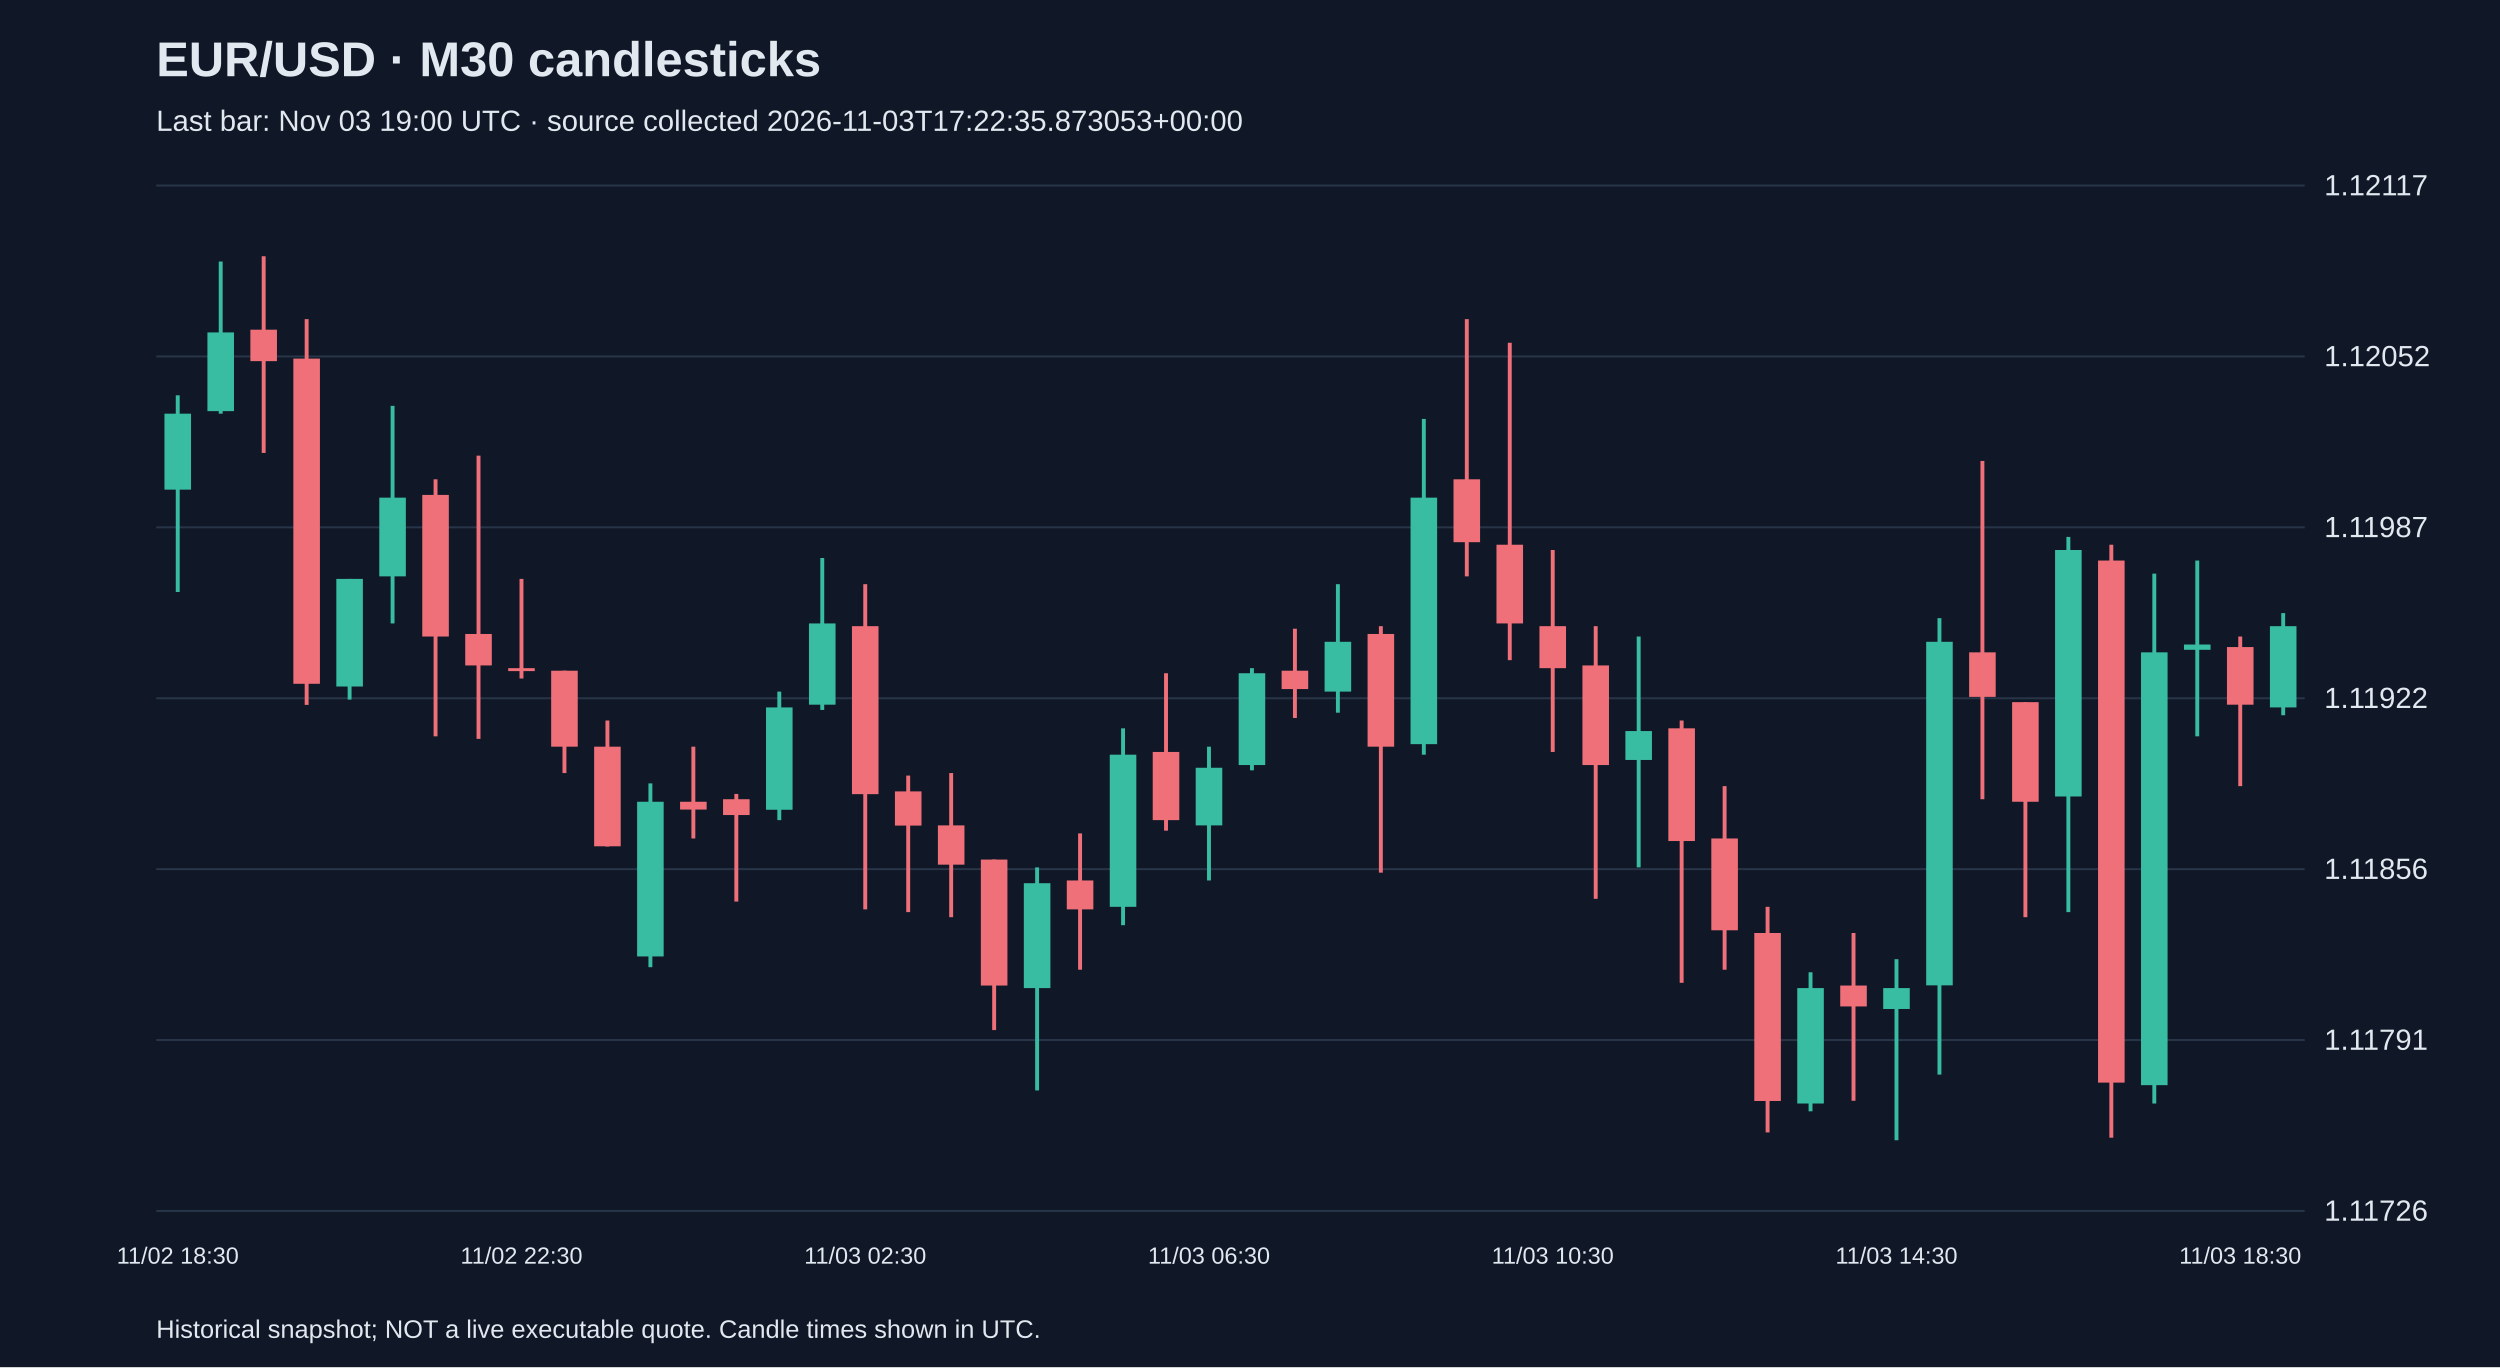
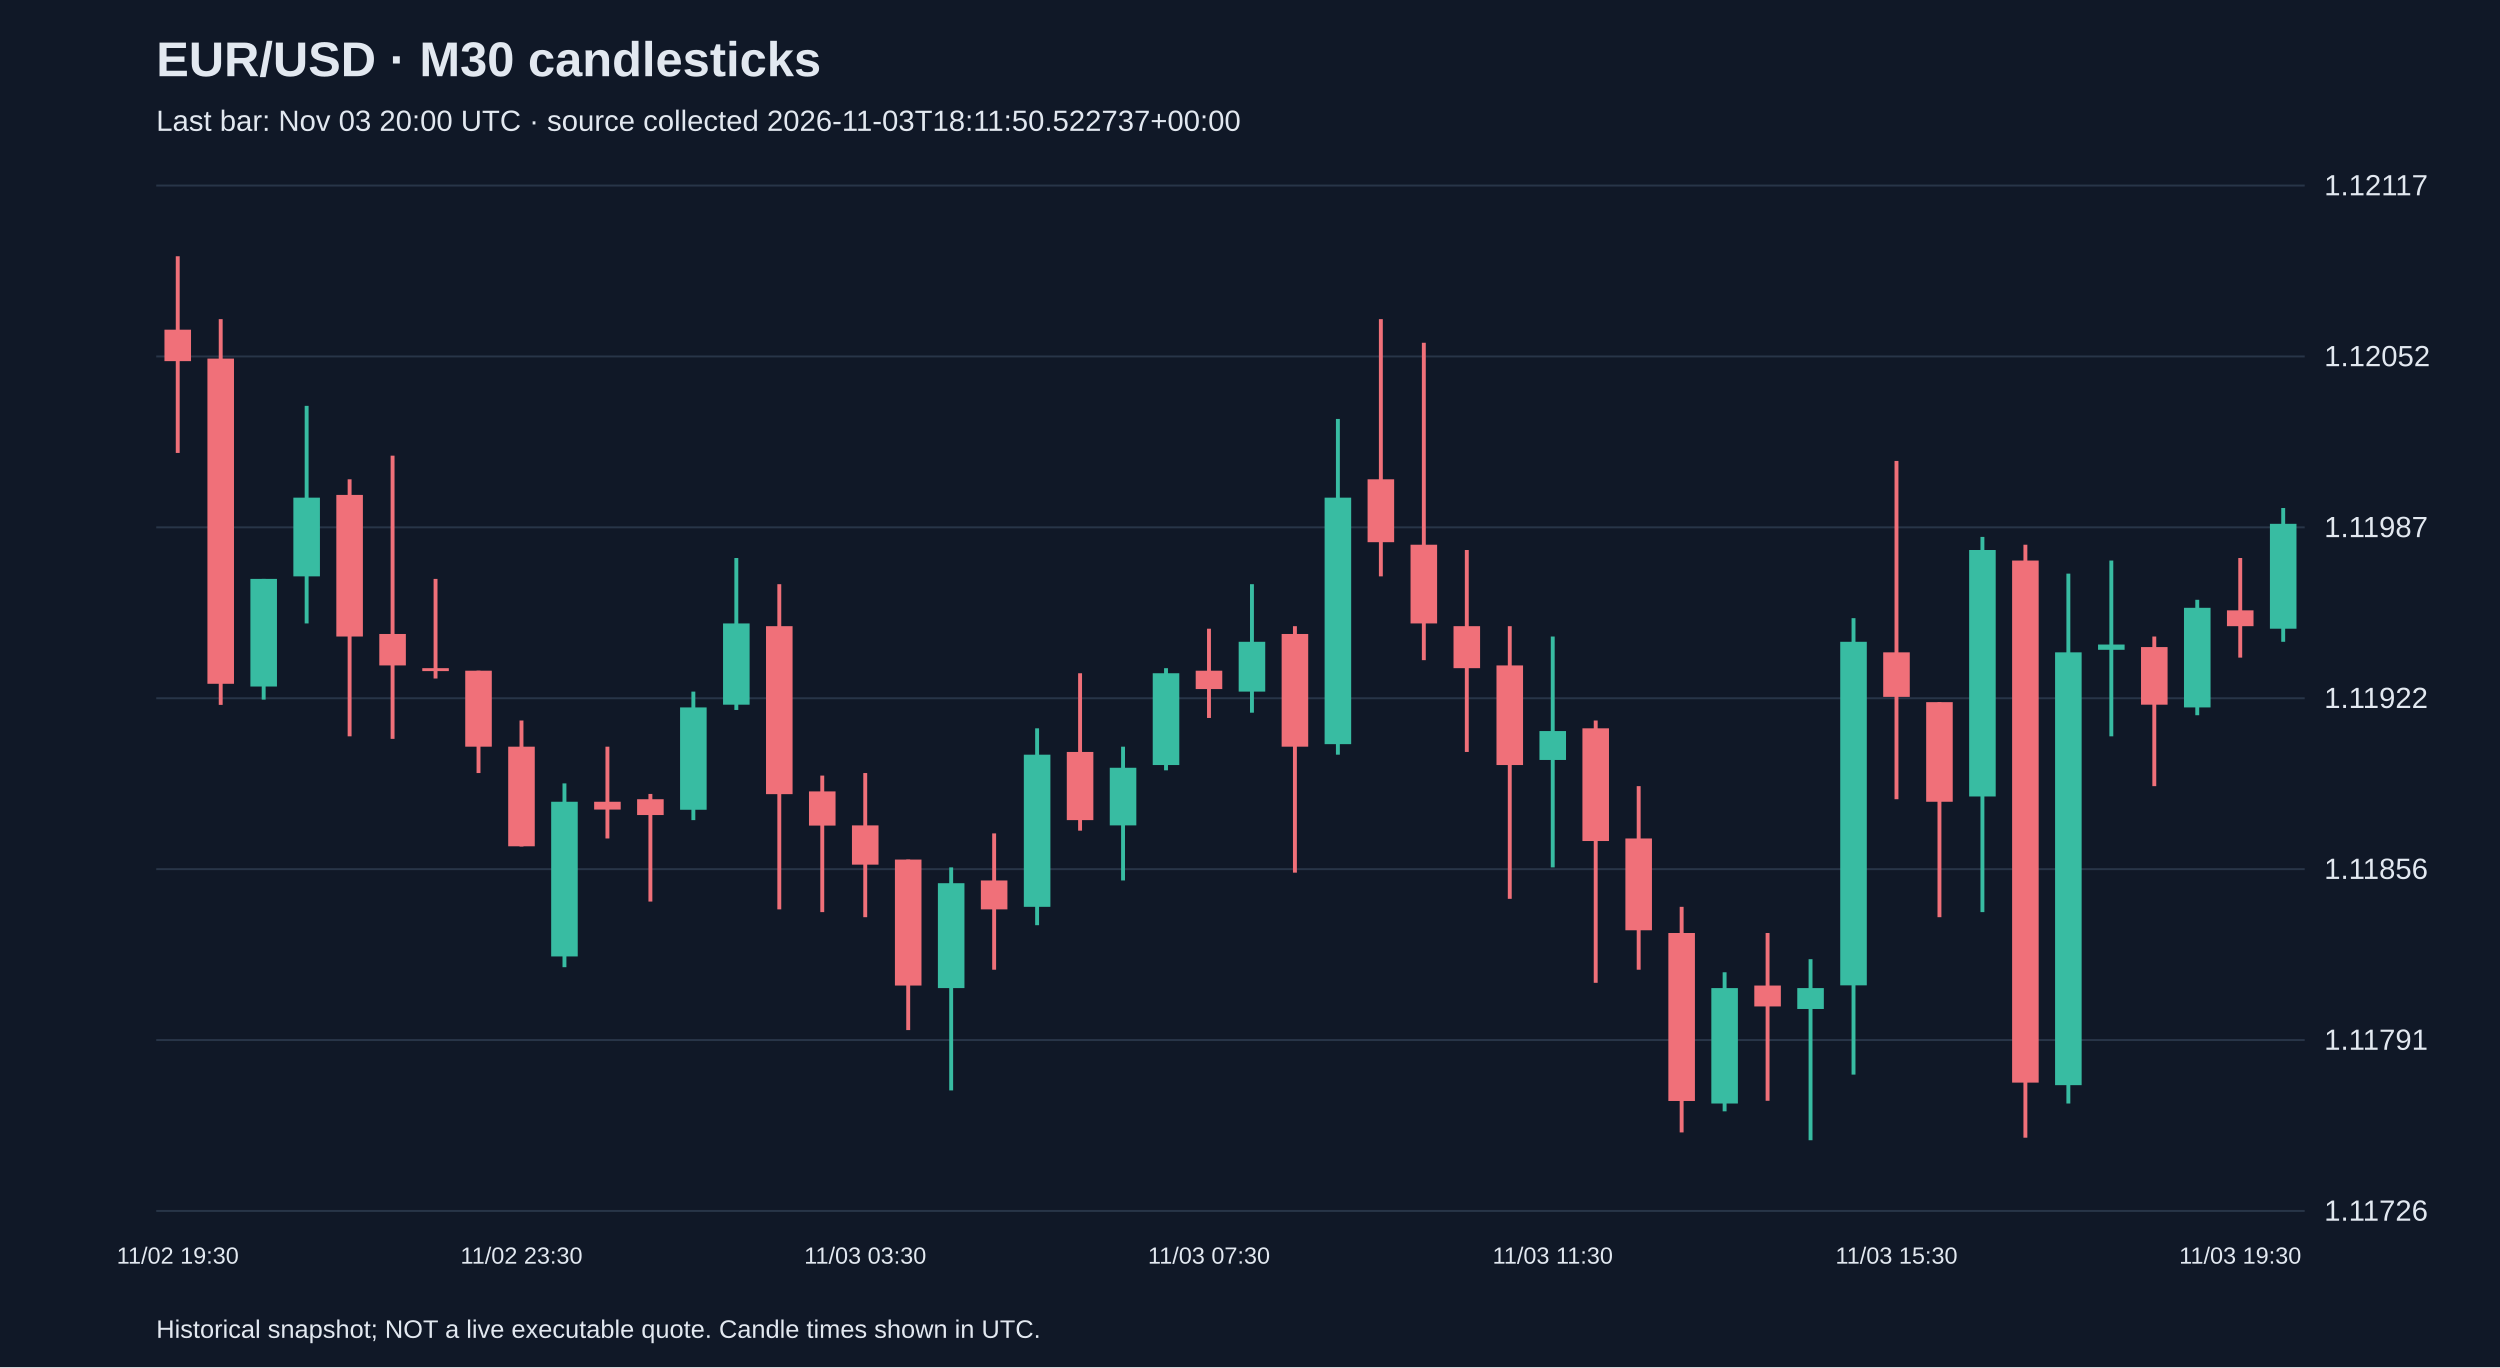
<svg xmlns="http://www.w3.org/2000/svg" viewBox="0 0 1280 700">
  <rect width="100%" height="100%" fill="#101827" />
  <style>text{font-family:Arial,sans-serif;fill:#e2e8f0}</style>
  <text x="80" y="39" font-size="25" font-weight="bold">EUR/USD · M30 candlesticks</text>
-   <text x="80" y="67" font-size="15" fill="#a6b1c5">Last bar: Nov 03 19:00 UTC · source collected 2026-11-03T17:22:35.873053+00:00</text>
+   <text x="80" y="67" font-size="15" fill="#a6b1c5">Last bar: Nov 03 20:00 UTC · source collected 2026-11-03T18:11:50.522737+00:00</text>
  <line x1="80" y1="620.0" x2="1180" y2="620.0" stroke="#283548" />
  <text x="1190" y="625.0" font-size="15">1.11726</text>
  <line x1="80" y1="532.5" x2="1180" y2="532.5" stroke="#283548" />
  <text x="1190" y="537.5" font-size="15">1.11791</text>
  <line x1="80" y1="445.0" x2="1180" y2="445.0" stroke="#283548" />
  <text x="1190" y="450.0" font-size="15">1.11856</text>
  <line x1="80" y1="357.5" x2="1180" y2="357.5" stroke="#283548" />
  <text x="1190" y="362.5" font-size="15">1.11922</text>
  <line x1="80" y1="270.0" x2="1180" y2="270.0" stroke="#283548" />
  <text x="1190" y="275.0" font-size="15">1.11987</text>
  <line x1="80" y1="182.5" x2="1180" y2="182.5" stroke="#283548" />
  <text x="1190" y="187.5" font-size="15">1.12052</text>
  <line x1="80" y1="95.0" x2="1180" y2="95.0" stroke="#283548" />
  <text x="1190" y="100.0" font-size="15">1.12117</text>
-   <line x1="91.0" y1="202.4" x2="91.0" y2="303.1" stroke="#38bca2" stroke-width="2" />
-   <rect x="84.2" y="211.8" width="13.6" height="38.9" fill="#38bca2" />
-   <text x="91.0" y="647" text-anchor="middle" font-size="12">11/02 18:30</text>
-   <line x1="113.0" y1="133.9" x2="113.0" y2="211.8" stroke="#38bca2" stroke-width="2" />
-   <rect x="106.2" y="170.2" width="13.6" height="40.3" fill="#38bca2" />
-   <line x1="135.0" y1="131.2" x2="135.0" y2="231.9" stroke="#f07079" stroke-width="2" />
-   <rect x="128.2" y="168.8" width="13.6" height="16.1" fill="#f07079" />
-   <line x1="157.0" y1="163.4" x2="157.0" y2="360.9" stroke="#f07079" stroke-width="2" />
-   <rect x="150.2" y="183.6" width="13.6" height="166.5" fill="#f07079" />
-   <line x1="179.0" y1="296.4" x2="179.0" y2="358.2" stroke="#38bca2" stroke-width="2" />
-   <rect x="172.2" y="296.4" width="13.6" height="55.1" fill="#38bca2" />
-   <line x1="201.0" y1="207.8" x2="201.0" y2="319.2" stroke="#38bca2" stroke-width="2" />
-   <rect x="194.2" y="254.8" width="13.6" height="40.3" fill="#38bca2" />
-   <line x1="223.0" y1="245.4" x2="223.0" y2="377.0" stroke="#f07079" stroke-width="2" />
-   <rect x="216.2" y="253.4" width="13.6" height="72.5" fill="#f07079" />
-   <line x1="245.0" y1="233.3" x2="245.0" y2="378.3" stroke="#f07079" stroke-width="2" />
-   <rect x="238.2" y="324.6" width="13.6" height="16.1" fill="#f07079" />
-   <line x1="267.0" y1="296.4" x2="267.0" y2="347.4" stroke="#f07079" stroke-width="2" />
-   <rect x="260.2" y="342.1" width="13.6" height="1.5" fill="#f07079" />
-   <text x="267.0" y="647" text-anchor="middle" font-size="12">11/02 22:30</text>
-   <line x1="289.0" y1="343.4" x2="289.0" y2="395.8" stroke="#f07079" stroke-width="2" />
-   <rect x="282.2" y="343.4" width="13.6" height="38.9" fill="#f07079" />
-   <line x1="311.0" y1="368.9" x2="311.0" y2="433.4" stroke="#f07079" stroke-width="2" />
-   <rect x="304.2" y="382.3" width="13.6" height="51.0" fill="#f07079" />
-   <line x1="333.0" y1="401.1" x2="333.0" y2="495.2" stroke="#38bca2" stroke-width="2" />
-   <rect x="326.2" y="410.5" width="13.6" height="79.2" fill="#38bca2" />
-   <line x1="355.0" y1="382.3" x2="355.0" y2="429.3" stroke="#f07079" stroke-width="2" />
-   <rect x="348.2" y="410.5" width="13.6" height="4.0" fill="#f07079" />
-   <line x1="377.0" y1="406.5" x2="377.0" y2="461.6" stroke="#f07079" stroke-width="2" />
-   <rect x="370.2" y="409.2" width="13.6" height="8.1" fill="#f07079" />
-   <line x1="399.0" y1="354.1" x2="399.0" y2="419.9" stroke="#38bca2" stroke-width="2" />
-   <rect x="392.2" y="362.2" width="13.6" height="52.4" fill="#38bca2" />
-   <line x1="421.0" y1="285.7" x2="421.0" y2="363.5" stroke="#38bca2" stroke-width="2" />
-   <rect x="414.2" y="319.2" width="13.6" height="41.6" fill="#38bca2" />
-   <line x1="443.0" y1="299.1" x2="443.0" y2="465.6" stroke="#f07079" stroke-width="2" />
-   <rect x="436.2" y="320.6" width="13.6" height="86.0" fill="#f07079" />
-   <text x="443.0" y="647" text-anchor="middle" font-size="12">11/03 02:30</text>
-   <line x1="465.0" y1="397.1" x2="465.0" y2="467.0" stroke="#f07079" stroke-width="2" />
-   <rect x="458.2" y="405.2" width="13.6" height="17.5" fill="#f07079" />
-   <line x1="487.0" y1="395.8" x2="487.0" y2="469.6" stroke="#f07079" stroke-width="2" />
-   <rect x="480.2" y="422.6" width="13.6" height="20.1" fill="#f07079" />
-   <line x1="509.0" y1="440.1" x2="509.0" y2="527.4" stroke="#f07079" stroke-width="2" />
-   <rect x="502.2" y="440.1" width="13.6" height="64.5" fill="#f07079" />
-   <line x1="531.0" y1="444.1" x2="531.0" y2="558.3" stroke="#38bca2" stroke-width="2" />
-   <rect x="524.2" y="452.2" width="13.6" height="53.7" fill="#38bca2" />
-   <line x1="553.0" y1="426.7" x2="553.0" y2="496.5" stroke="#f07079" stroke-width="2" />
-   <rect x="546.2" y="450.8" width="13.6" height="14.8" fill="#f07079" />
-   <line x1="575.0" y1="372.9" x2="575.0" y2="473.7" stroke="#38bca2" stroke-width="2" />
-   <rect x="568.2" y="386.4" width="13.6" height="77.9" fill="#38bca2" />
-   <line x1="597.0" y1="344.7" x2="597.0" y2="425.3" stroke="#f07079" stroke-width="2" />
-   <rect x="590.2" y="385.0" width="13.6" height="34.9" fill="#f07079" />
-   <line x1="619.0" y1="382.3" x2="619.0" y2="450.8" stroke="#38bca2" stroke-width="2" />
-   <rect x="612.2" y="393.1" width="13.6" height="29.5" fill="#38bca2" />
-   <text x="619.0" y="647" text-anchor="middle" font-size="12">11/03 06:30</text>
-   <line x1="641.0" y1="342.1" x2="641.0" y2="394.4" stroke="#38bca2" stroke-width="2" />
-   <rect x="634.2" y="344.7" width="13.6" height="47.0" fill="#38bca2" />
-   <line x1="663.0" y1="321.9" x2="663.0" y2="367.6" stroke="#f07079" stroke-width="2" />
-   <rect x="656.2" y="343.4" width="13.6" height="9.4" fill="#f07079" />
-   <line x1="685.0" y1="299.1" x2="685.0" y2="364.9" stroke="#38bca2" stroke-width="2" />
-   <rect x="678.2" y="328.6" width="13.6" height="25.5" fill="#38bca2" />
-   <line x1="707.0" y1="320.6" x2="707.0" y2="446.8" stroke="#f07079" stroke-width="2" />
-   <rect x="700.2" y="324.6" width="13.6" height="57.7" fill="#f07079" />
-   <line x1="729.0" y1="214.5" x2="729.0" y2="386.4" stroke="#38bca2" stroke-width="2" />
-   <rect x="722.2" y="254.8" width="13.6" height="126.2" fill="#38bca2" />
-   <line x1="751.0" y1="163.4" x2="751.0" y2="295.1" stroke="#f07079" stroke-width="2" />
-   <rect x="744.2" y="245.4" width="13.6" height="32.2" fill="#f07079" />
-   <line x1="773.0" y1="175.5" x2="773.0" y2="338.0" stroke="#f07079" stroke-width="2" />
-   <rect x="766.2" y="278.9" width="13.6" height="40.3" fill="#f07079" />
-   <line x1="795.0" y1="281.6" x2="795.0" y2="385.0" stroke="#f07079" stroke-width="2" />
-   <rect x="788.2" y="320.6" width="13.6" height="21.5" fill="#f07079" />
-   <text x="795.0" y="647" text-anchor="middle" font-size="12">11/03 10:30</text>
-   <line x1="817.0" y1="320.6" x2="817.0" y2="460.2" stroke="#f07079" stroke-width="2" />
-   <rect x="810.2" y="340.7" width="13.6" height="51.0" fill="#f07079" />
-   <line x1="839.0" y1="325.9" x2="839.0" y2="444.1" stroke="#38bca2" stroke-width="2" />
-   <rect x="832.2" y="374.3" width="13.6" height="14.8" fill="#38bca2" />
-   <line x1="861.0" y1="368.9" x2="861.0" y2="503.2" stroke="#f07079" stroke-width="2" />
-   <rect x="854.2" y="372.9" width="13.6" height="57.7" fill="#f07079" />
-   <line x1="883.0" y1="402.5" x2="883.0" y2="496.5" stroke="#f07079" stroke-width="2" />
-   <rect x="876.2" y="429.3" width="13.6" height="47.0" fill="#f07079" />
-   <line x1="905.0" y1="464.3" x2="905.0" y2="579.8" stroke="#f07079" stroke-width="2" />
-   <rect x="898.2" y="477.7" width="13.6" height="86.0" fill="#f07079" />
-   <line x1="927.0" y1="497.8" x2="927.0" y2="569.0" stroke="#38bca2" stroke-width="2" />
-   <rect x="920.2" y="505.9" width="13.6" height="59.1" fill="#38bca2" />
-   <line x1="949.0" y1="477.7" x2="949.0" y2="563.6" stroke="#f07079" stroke-width="2" />
-   <rect x="942.2" y="504.6" width="13.6" height="10.7" fill="#f07079" />
-   <line x1="971.0" y1="491.1" x2="971.0" y2="583.8" stroke="#38bca2" stroke-width="2" />
-   <rect x="964.2" y="505.9" width="13.6" height="10.7" fill="#38bca2" />
-   <text x="971.0" y="647" text-anchor="middle" font-size="12">11/03 14:30</text>
-   <line x1="993.0" y1="316.5" x2="993.0" y2="550.2" stroke="#38bca2" stroke-width="2" />
-   <rect x="986.2" y="328.6" width="13.6" height="175.9" fill="#38bca2" />
-   <line x1="1015.0" y1="236.0" x2="1015.0" y2="409.2" stroke="#f07079" stroke-width="2" />
-   <rect x="1008.2" y="334.0" width="13.6" height="22.8" fill="#f07079" />
-   <line x1="1037.0" y1="359.5" x2="1037.0" y2="469.6" stroke="#f07079" stroke-width="2" />
-   <rect x="1030.2" y="359.5" width="13.6" height="51.0" fill="#f07079" />
-   <line x1="1059.0" y1="274.9" x2="1059.0" y2="467.0" stroke="#38bca2" stroke-width="2" />
-   <rect x="1052.2" y="281.6" width="13.6" height="126.2" fill="#38bca2" />
-   <line x1="1081.0" y1="278.9" x2="1081.0" y2="582.5" stroke="#f07079" stroke-width="2" />
-   <rect x="1074.2" y="287.0" width="13.6" height="267.3" fill="#f07079" />
-   <line x1="1103.0" y1="293.7" x2="1103.0" y2="565.0" stroke="#38bca2" stroke-width="2" />
-   <rect x="1096.2" y="334.0" width="13.6" height="221.6" fill="#38bca2" />
-   <line x1="1125.0" y1="287.0" x2="1125.0" y2="377.0" stroke="#38bca2" stroke-width="2" />
-   <rect x="1118.2" y="330.0" width="13.6" height="2.7" fill="#38bca2" />
-   <line x1="1147.0" y1="325.9" x2="1147.0" y2="402.5" stroke="#f07079" stroke-width="2" />
-   <rect x="1140.2" y="331.3" width="13.6" height="29.5" fill="#f07079" />
-   <text x="1147.0" y="647" text-anchor="middle" font-size="12">11/03 18:30</text>
-   <line x1="1169.0" y1="313.9" x2="1169.0" y2="366.2" stroke="#38bca2" stroke-width="2" />
-   <rect x="1162.2" y="320.6" width="13.6" height="41.6" fill="#38bca2" />
+   <line x1="91.0" y1="131.2" x2="91.0" y2="231.9" stroke="#f07079" stroke-width="2" />
+   <rect x="84.2" y="168.8" width="13.6" height="16.1" fill="#f07079" />
+   <text x="91.0" y="647" text-anchor="middle" font-size="12">11/02 19:30</text>
+   <line x1="113.0" y1="163.4" x2="113.0" y2="360.9" stroke="#f07079" stroke-width="2" />
+   <rect x="106.2" y="183.6" width="13.6" height="166.5" fill="#f07079" />
+   <line x1="135.0" y1="296.4" x2="135.0" y2="358.2" stroke="#38bca2" stroke-width="2" />
+   <rect x="128.2" y="296.4" width="13.6" height="55.1" fill="#38bca2" />
+   <line x1="157.0" y1="207.8" x2="157.0" y2="319.2" stroke="#38bca2" stroke-width="2" />
+   <rect x="150.2" y="254.8" width="13.6" height="40.3" fill="#38bca2" />
+   <line x1="179.0" y1="245.4" x2="179.0" y2="377.0" stroke="#f07079" stroke-width="2" />
+   <rect x="172.2" y="253.4" width="13.6" height="72.5" fill="#f07079" />
+   <line x1="201.0" y1="233.3" x2="201.0" y2="378.3" stroke="#f07079" stroke-width="2" />
+   <rect x="194.2" y="324.6" width="13.6" height="16.1" fill="#f07079" />
+   <line x1="223.0" y1="296.4" x2="223.0" y2="347.4" stroke="#f07079" stroke-width="2" />
+   <rect x="216.2" y="342.1" width="13.6" height="1.5" fill="#f07079" />
+   <line x1="245.0" y1="343.4" x2="245.0" y2="395.8" stroke="#f07079" stroke-width="2" />
+   <rect x="238.2" y="343.4" width="13.6" height="38.9" fill="#f07079" />
+   <line x1="267.0" y1="368.9" x2="267.0" y2="433.4" stroke="#f07079" stroke-width="2" />
+   <rect x="260.2" y="382.3" width="13.6" height="51.0" fill="#f07079" />
+   <text x="267.0" y="647" text-anchor="middle" font-size="12">11/02 23:30</text>
+   <line x1="289.0" y1="401.1" x2="289.0" y2="495.2" stroke="#38bca2" stroke-width="2" />
+   <rect x="282.2" y="410.5" width="13.6" height="79.2" fill="#38bca2" />
+   <line x1="311.0" y1="382.3" x2="311.0" y2="429.3" stroke="#f07079" stroke-width="2" />
+   <rect x="304.2" y="410.5" width="13.6" height="4.0" fill="#f07079" />
+   <line x1="333.0" y1="406.5" x2="333.0" y2="461.6" stroke="#f07079" stroke-width="2" />
+   <rect x="326.2" y="409.2" width="13.6" height="8.1" fill="#f07079" />
+   <line x1="355.0" y1="354.1" x2="355.0" y2="419.9" stroke="#38bca2" stroke-width="2" />
+   <rect x="348.2" y="362.2" width="13.6" height="52.4" fill="#38bca2" />
+   <line x1="377.0" y1="285.7" x2="377.0" y2="363.5" stroke="#38bca2" stroke-width="2" />
+   <rect x="370.2" y="319.2" width="13.6" height="41.6" fill="#38bca2" />
+   <line x1="399.0" y1="299.1" x2="399.0" y2="465.6" stroke="#f07079" stroke-width="2" />
+   <rect x="392.2" y="320.6" width="13.6" height="86.0" fill="#f07079" />
+   <line x1="421.0" y1="397.1" x2="421.0" y2="467.0" stroke="#f07079" stroke-width="2" />
+   <rect x="414.2" y="405.2" width="13.6" height="17.5" fill="#f07079" />
+   <line x1="443.0" y1="395.8" x2="443.0" y2="469.6" stroke="#f07079" stroke-width="2" />
+   <rect x="436.2" y="422.6" width="13.6" height="20.1" fill="#f07079" />
+   <text x="443.0" y="647" text-anchor="middle" font-size="12">11/03 03:30</text>
+   <line x1="465.0" y1="440.1" x2="465.0" y2="527.4" stroke="#f07079" stroke-width="2" />
+   <rect x="458.2" y="440.1" width="13.6" height="64.5" fill="#f07079" />
+   <line x1="487.0" y1="444.1" x2="487.0" y2="558.3" stroke="#38bca2" stroke-width="2" />
+   <rect x="480.2" y="452.2" width="13.6" height="53.7" fill="#38bca2" />
+   <line x1="509.0" y1="426.7" x2="509.0" y2="496.5" stroke="#f07079" stroke-width="2" />
+   <rect x="502.2" y="450.8" width="13.6" height="14.8" fill="#f07079" />
+   <line x1="531.0" y1="372.9" x2="531.0" y2="473.7" stroke="#38bca2" stroke-width="2" />
+   <rect x="524.2" y="386.4" width="13.6" height="77.9" fill="#38bca2" />
+   <line x1="553.0" y1="344.7" x2="553.0" y2="425.3" stroke="#f07079" stroke-width="2" />
+   <rect x="546.2" y="385.0" width="13.6" height="34.9" fill="#f07079" />
+   <line x1="575.0" y1="382.3" x2="575.0" y2="450.8" stroke="#38bca2" stroke-width="2" />
+   <rect x="568.2" y="393.1" width="13.6" height="29.5" fill="#38bca2" />
+   <line x1="597.0" y1="342.1" x2="597.0" y2="394.4" stroke="#38bca2" stroke-width="2" />
+   <rect x="590.2" y="344.7" width="13.6" height="47.0" fill="#38bca2" />
+   <line x1="619.0" y1="321.9" x2="619.0" y2="367.6" stroke="#f07079" stroke-width="2" />
+   <rect x="612.2" y="343.4" width="13.6" height="9.4" fill="#f07079" />
+   <text x="619.0" y="647" text-anchor="middle" font-size="12">11/03 07:30</text>
+   <line x1="641.0" y1="299.1" x2="641.0" y2="364.9" stroke="#38bca2" stroke-width="2" />
+   <rect x="634.2" y="328.6" width="13.6" height="25.5" fill="#38bca2" />
+   <line x1="663.0" y1="320.6" x2="663.0" y2="446.8" stroke="#f07079" stroke-width="2" />
+   <rect x="656.2" y="324.6" width="13.6" height="57.7" fill="#f07079" />
+   <line x1="685.0" y1="214.5" x2="685.0" y2="386.4" stroke="#38bca2" stroke-width="2" />
+   <rect x="678.2" y="254.8" width="13.6" height="126.2" fill="#38bca2" />
+   <line x1="707.0" y1="163.4" x2="707.0" y2="295.1" stroke="#f07079" stroke-width="2" />
+   <rect x="700.2" y="245.4" width="13.6" height="32.2" fill="#f07079" />
+   <line x1="729.0" y1="175.5" x2="729.0" y2="338.0" stroke="#f07079" stroke-width="2" />
+   <rect x="722.2" y="278.9" width="13.6" height="40.3" fill="#f07079" />
+   <line x1="751.0" y1="281.6" x2="751.0" y2="385.0" stroke="#f07079" stroke-width="2" />
+   <rect x="744.2" y="320.6" width="13.6" height="21.5" fill="#f07079" />
+   <line x1="773.0" y1="320.6" x2="773.0" y2="460.2" stroke="#f07079" stroke-width="2" />
+   <rect x="766.2" y="340.7" width="13.6" height="51.0" fill="#f07079" />
+   <line x1="795.0" y1="325.9" x2="795.0" y2="444.1" stroke="#38bca2" stroke-width="2" />
+   <rect x="788.2" y="374.3" width="13.6" height="14.8" fill="#38bca2" />
+   <text x="795.0" y="647" text-anchor="middle" font-size="12">11/03 11:30</text>
+   <line x1="817.0" y1="368.9" x2="817.0" y2="503.2" stroke="#f07079" stroke-width="2" />
+   <rect x="810.2" y="372.9" width="13.6" height="57.7" fill="#f07079" />
+   <line x1="839.0" y1="402.5" x2="839.0" y2="496.5" stroke="#f07079" stroke-width="2" />
+   <rect x="832.2" y="429.3" width="13.6" height="47.0" fill="#f07079" />
+   <line x1="861.0" y1="464.3" x2="861.0" y2="579.8" stroke="#f07079" stroke-width="2" />
+   <rect x="854.2" y="477.7" width="13.6" height="86.0" fill="#f07079" />
+   <line x1="883.0" y1="497.8" x2="883.0" y2="569.0" stroke="#38bca2" stroke-width="2" />
+   <rect x="876.2" y="505.9" width="13.6" height="59.1" fill="#38bca2" />
+   <line x1="905.0" y1="477.7" x2="905.0" y2="563.6" stroke="#f07079" stroke-width="2" />
+   <rect x="898.2" y="504.6" width="13.6" height="10.7" fill="#f07079" />
+   <line x1="927.0" y1="491.1" x2="927.0" y2="583.8" stroke="#38bca2" stroke-width="2" />
+   <rect x="920.2" y="505.9" width="13.6" height="10.7" fill="#38bca2" />
+   <line x1="949.0" y1="316.5" x2="949.0" y2="550.2" stroke="#38bca2" stroke-width="2" />
+   <rect x="942.2" y="328.6" width="13.6" height="175.9" fill="#38bca2" />
+   <line x1="971.0" y1="236.0" x2="971.0" y2="409.2" stroke="#f07079" stroke-width="2" />
+   <rect x="964.2" y="334.0" width="13.6" height="22.8" fill="#f07079" />
+   <text x="971.0" y="647" text-anchor="middle" font-size="12">11/03 15:30</text>
+   <line x1="993.0" y1="359.5" x2="993.0" y2="469.6" stroke="#f07079" stroke-width="2" />
+   <rect x="986.2" y="359.5" width="13.6" height="51.0" fill="#f07079" />
+   <line x1="1015.0" y1="274.9" x2="1015.0" y2="467.0" stroke="#38bca2" stroke-width="2" />
+   <rect x="1008.2" y="281.6" width="13.6" height="126.2" fill="#38bca2" />
+   <line x1="1037.0" y1="278.9" x2="1037.0" y2="582.5" stroke="#f07079" stroke-width="2" />
+   <rect x="1030.2" y="287.0" width="13.6" height="267.3" fill="#f07079" />
+   <line x1="1059.0" y1="293.7" x2="1059.0" y2="565.0" stroke="#38bca2" stroke-width="2" />
+   <rect x="1052.2" y="334.0" width="13.6" height="221.6" fill="#38bca2" />
+   <line x1="1081.0" y1="287.0" x2="1081.0" y2="377.0" stroke="#38bca2" stroke-width="2" />
+   <rect x="1074.2" y="330.0" width="13.6" height="2.7" fill="#38bca2" />
+   <line x1="1103.0" y1="325.9" x2="1103.0" y2="402.5" stroke="#f07079" stroke-width="2" />
+   <rect x="1096.2" y="331.3" width="13.6" height="29.5" fill="#f07079" />
+   <line x1="1125.0" y1="307.1" x2="1125.0" y2="366.2" stroke="#38bca2" stroke-width="2" />
+   <rect x="1118.2" y="311.2" width="13.6" height="51.0" fill="#38bca2" />
+   <line x1="1147.0" y1="285.7" x2="1147.0" y2="336.7" stroke="#f07079" stroke-width="2" />
+   <rect x="1140.2" y="312.5" width="13.6" height="8.1" fill="#f07079" />
+   <text x="1147.0" y="647" text-anchor="middle" font-size="12">11/03 19:30</text>
+   <line x1="1169.0" y1="260.1" x2="1169.0" y2="328.6" stroke="#38bca2" stroke-width="2" />
+   <rect x="1162.2" y="268.2" width="13.6" height="53.7" fill="#38bca2" />
  <text x="80" y="685" font-size="13">Historical snapshot; NOT a live executable quote. Candle times shown in UTC.</text>
</svg>
